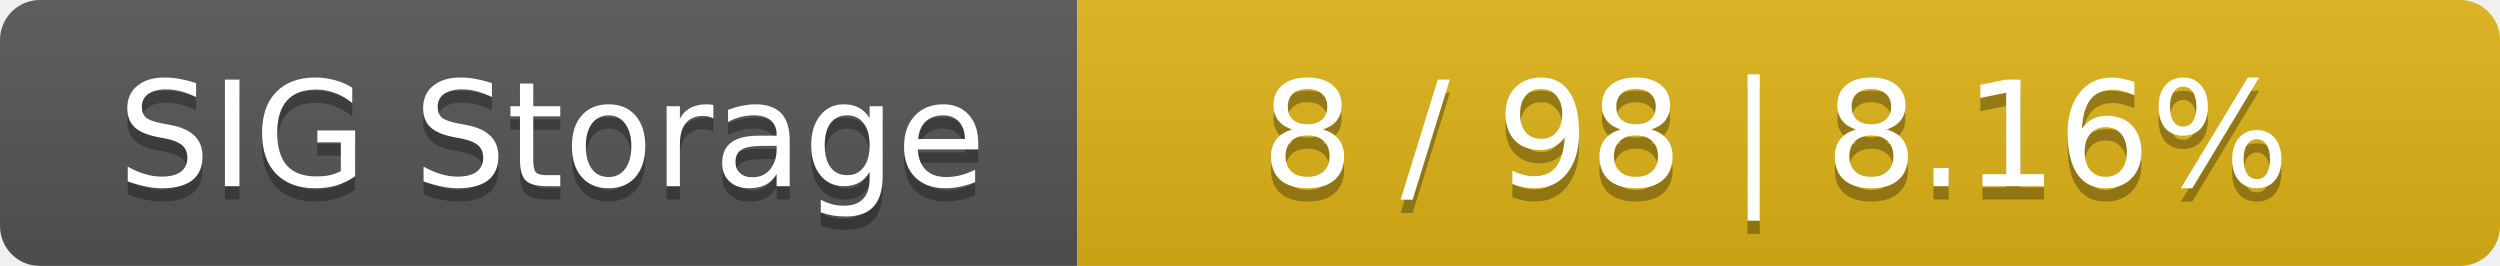
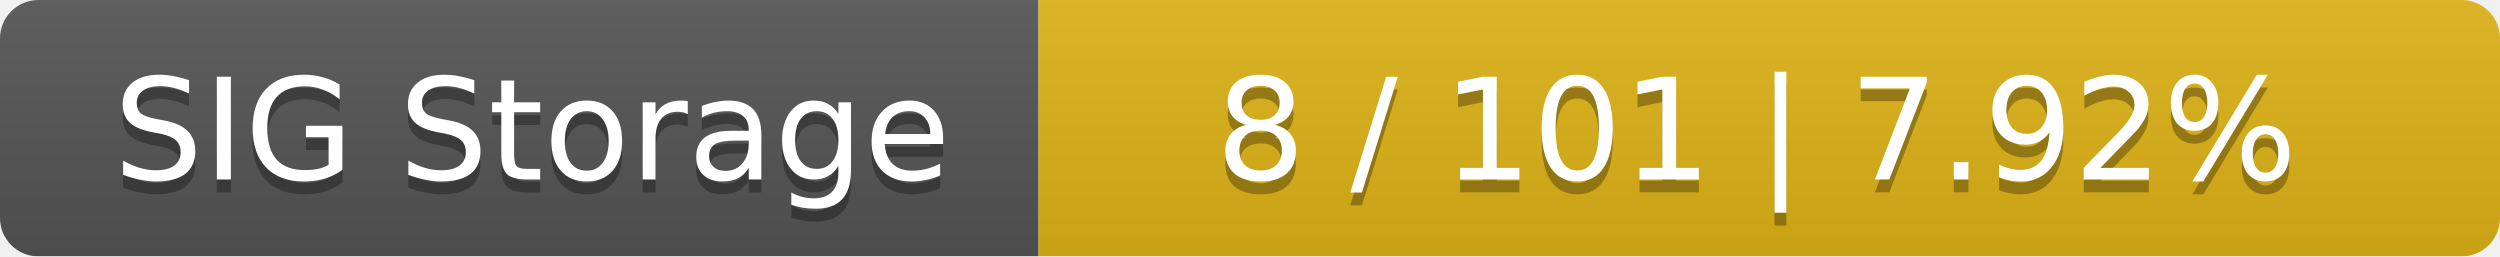
- <svg xmlns="http://www.w3.org/2000/svg" width="188" height="20">
+ <svg xmlns="http://www.w3.org/2000/svg" width="195" height="20">
  <linearGradient id="smooth" x2="0" y2="100%">
    <stop offset="0" stop-color="#bbb" stop-opacity=".1" />
    <stop offset="1" stop-opacity=".1" />
  </linearGradient>
  <mask id="round">
-     <rect width="188" height="20" rx="3" fill="#fff" />
+     <rect width="195" height="20" rx="3" fill="#fff" />
  </mask>
  <g mask="url(#round)">
    <rect width="81" height="20" fill="#555" />
-     <rect x="81" width="107" height="20" fill="#dfb317" />
-     <rect width="188" height="20" fill="url(#smooth)" />
+     <rect x="81" width="114" height="20" fill="#dfb317" />
+     <rect width="195" height="20" fill="url(#smooth)" />
  </g>
  <g fill="#fff" text-anchor="middle" font-family="DejaVu Sans,Verdana,Geneva,sans-serif" font-size="11">
    <text x="41.5" y="15" fill="#010101" fill-opacity=".3">SIG Storage</text>
    <text x="41.5" y="14">SIG Storage</text>
-     <text x="133.5" y="15" fill="#010101" fill-opacity=".3">8 / 98    |    8.16%</text>
-     <text x="133.5" y="14">8 / 98    |    8.16%</text>
+     <text x="137" y="15" fill="#010101" fill-opacity=".3">8 / 101    |    7.92%</text>
+     <text x="137" y="14">8 / 101    |    7.92%</text>
  </g>
</svg>
